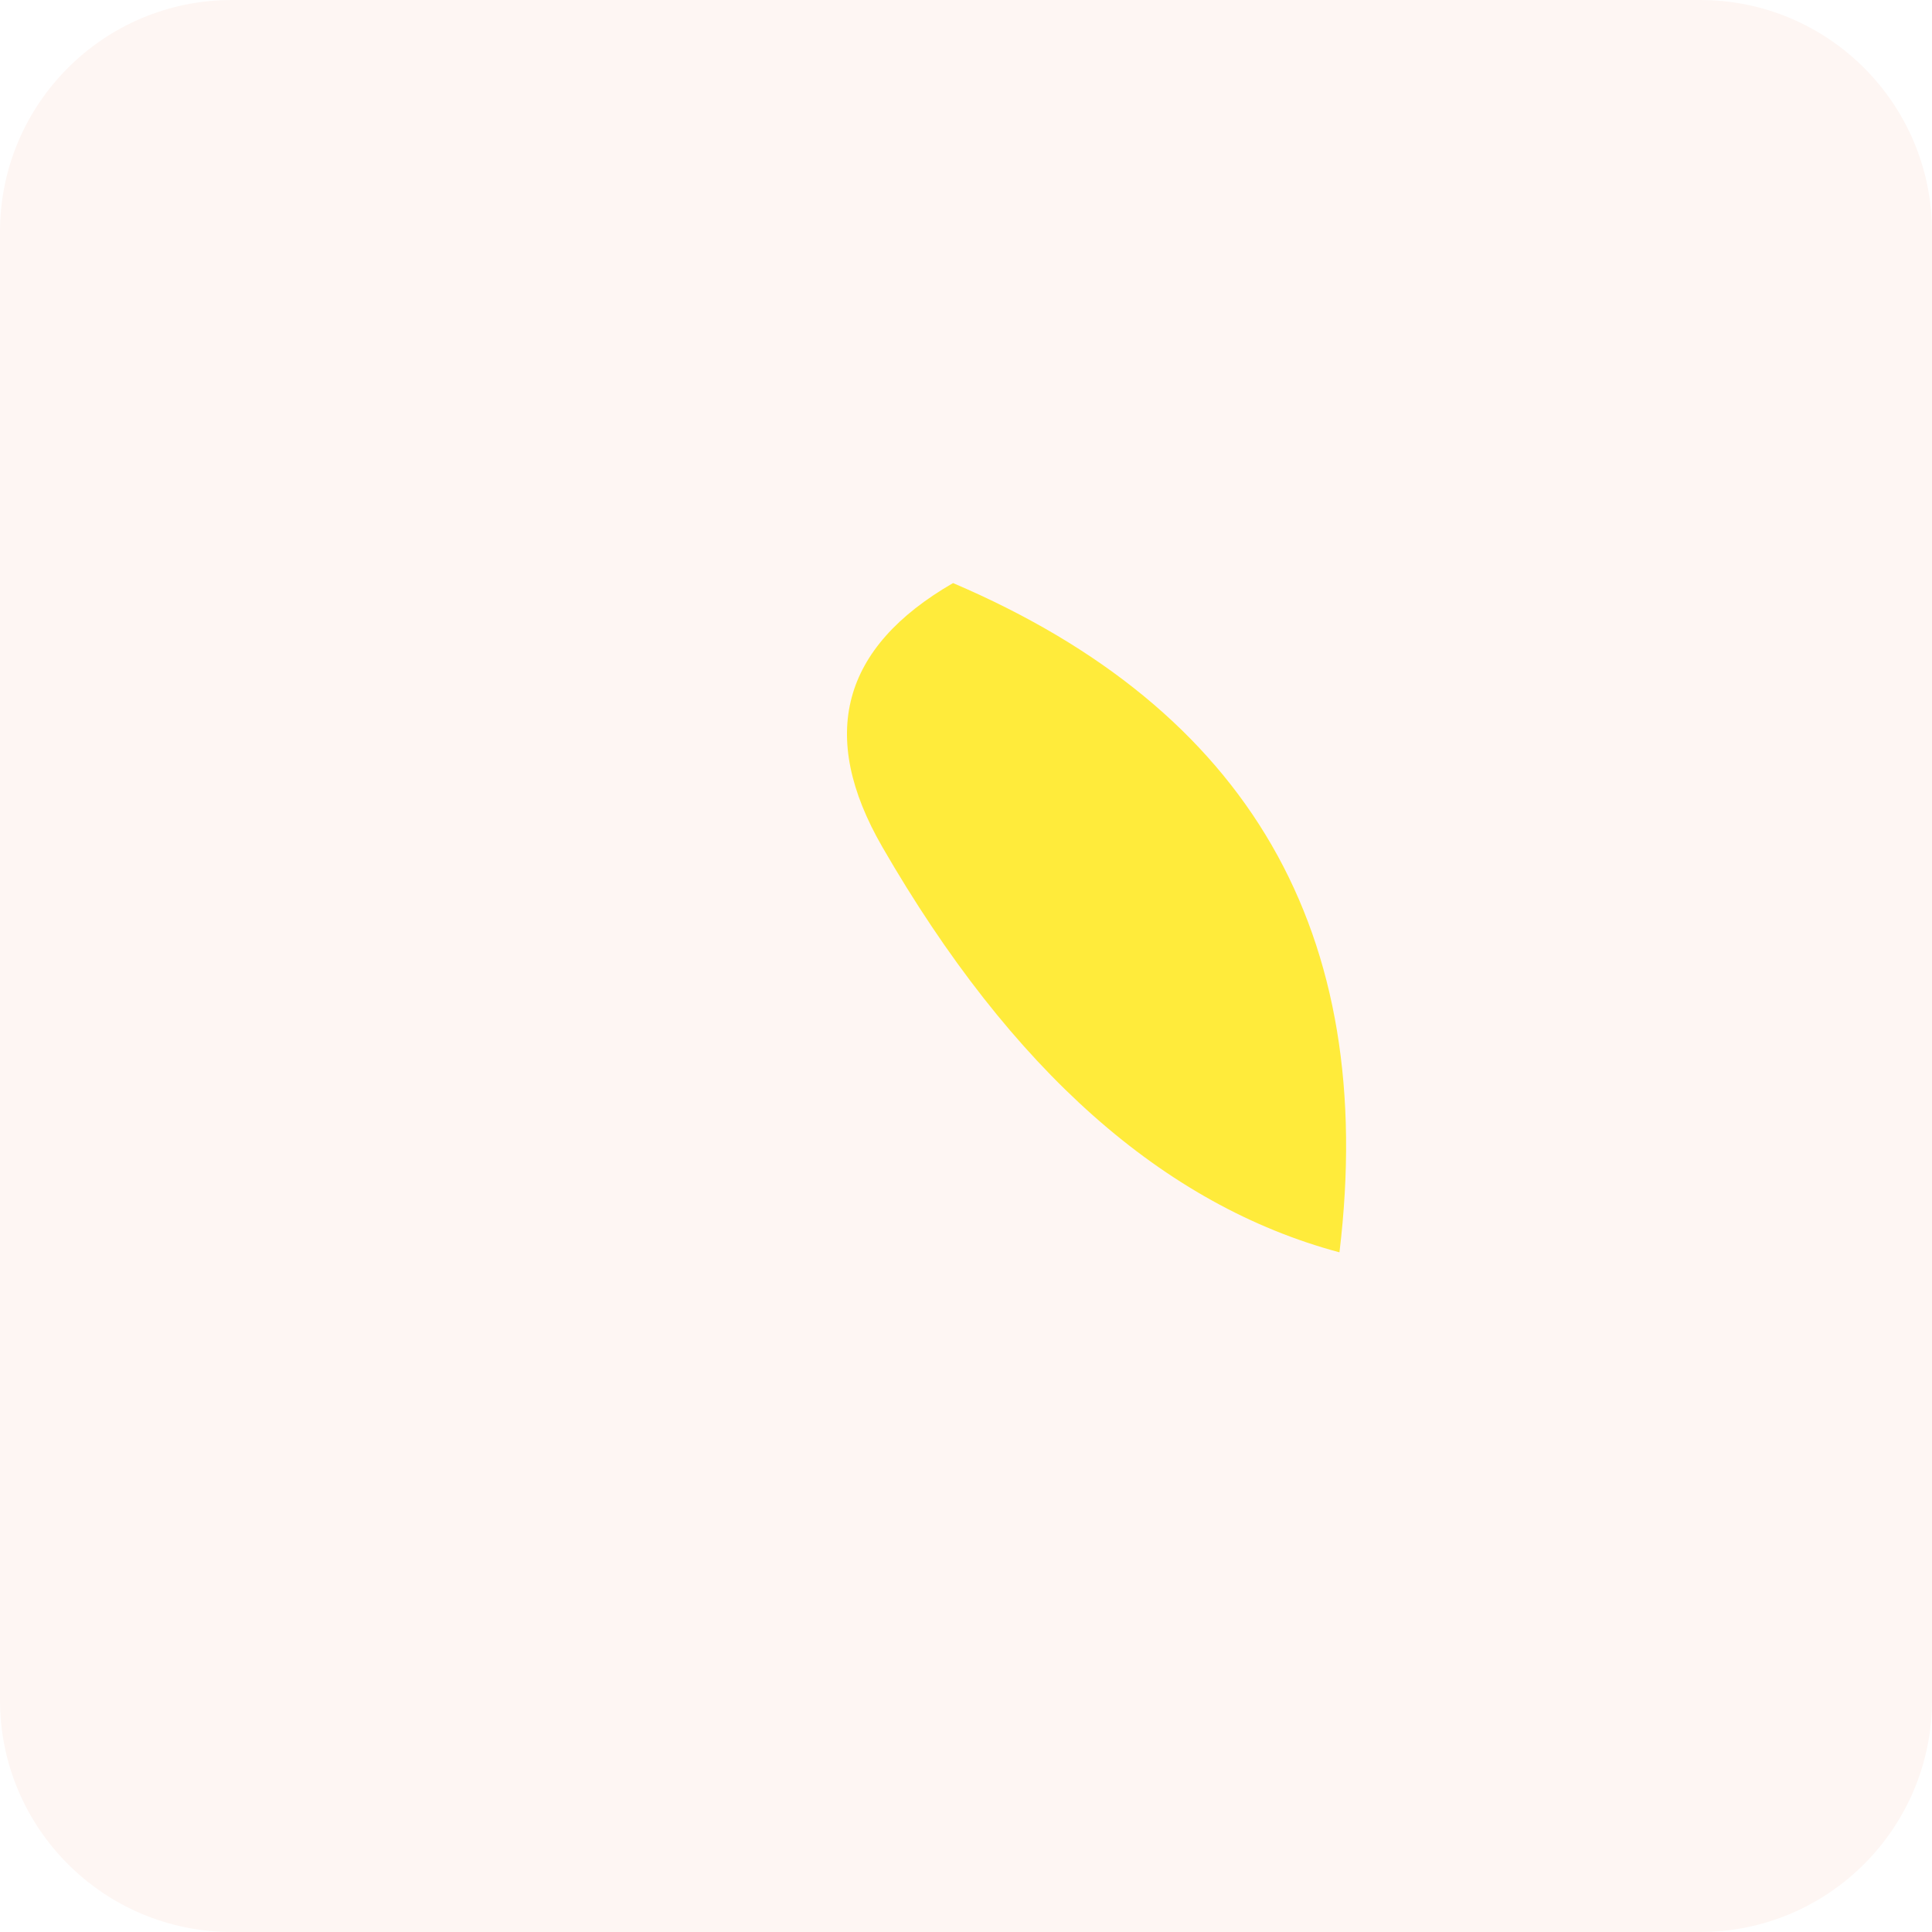
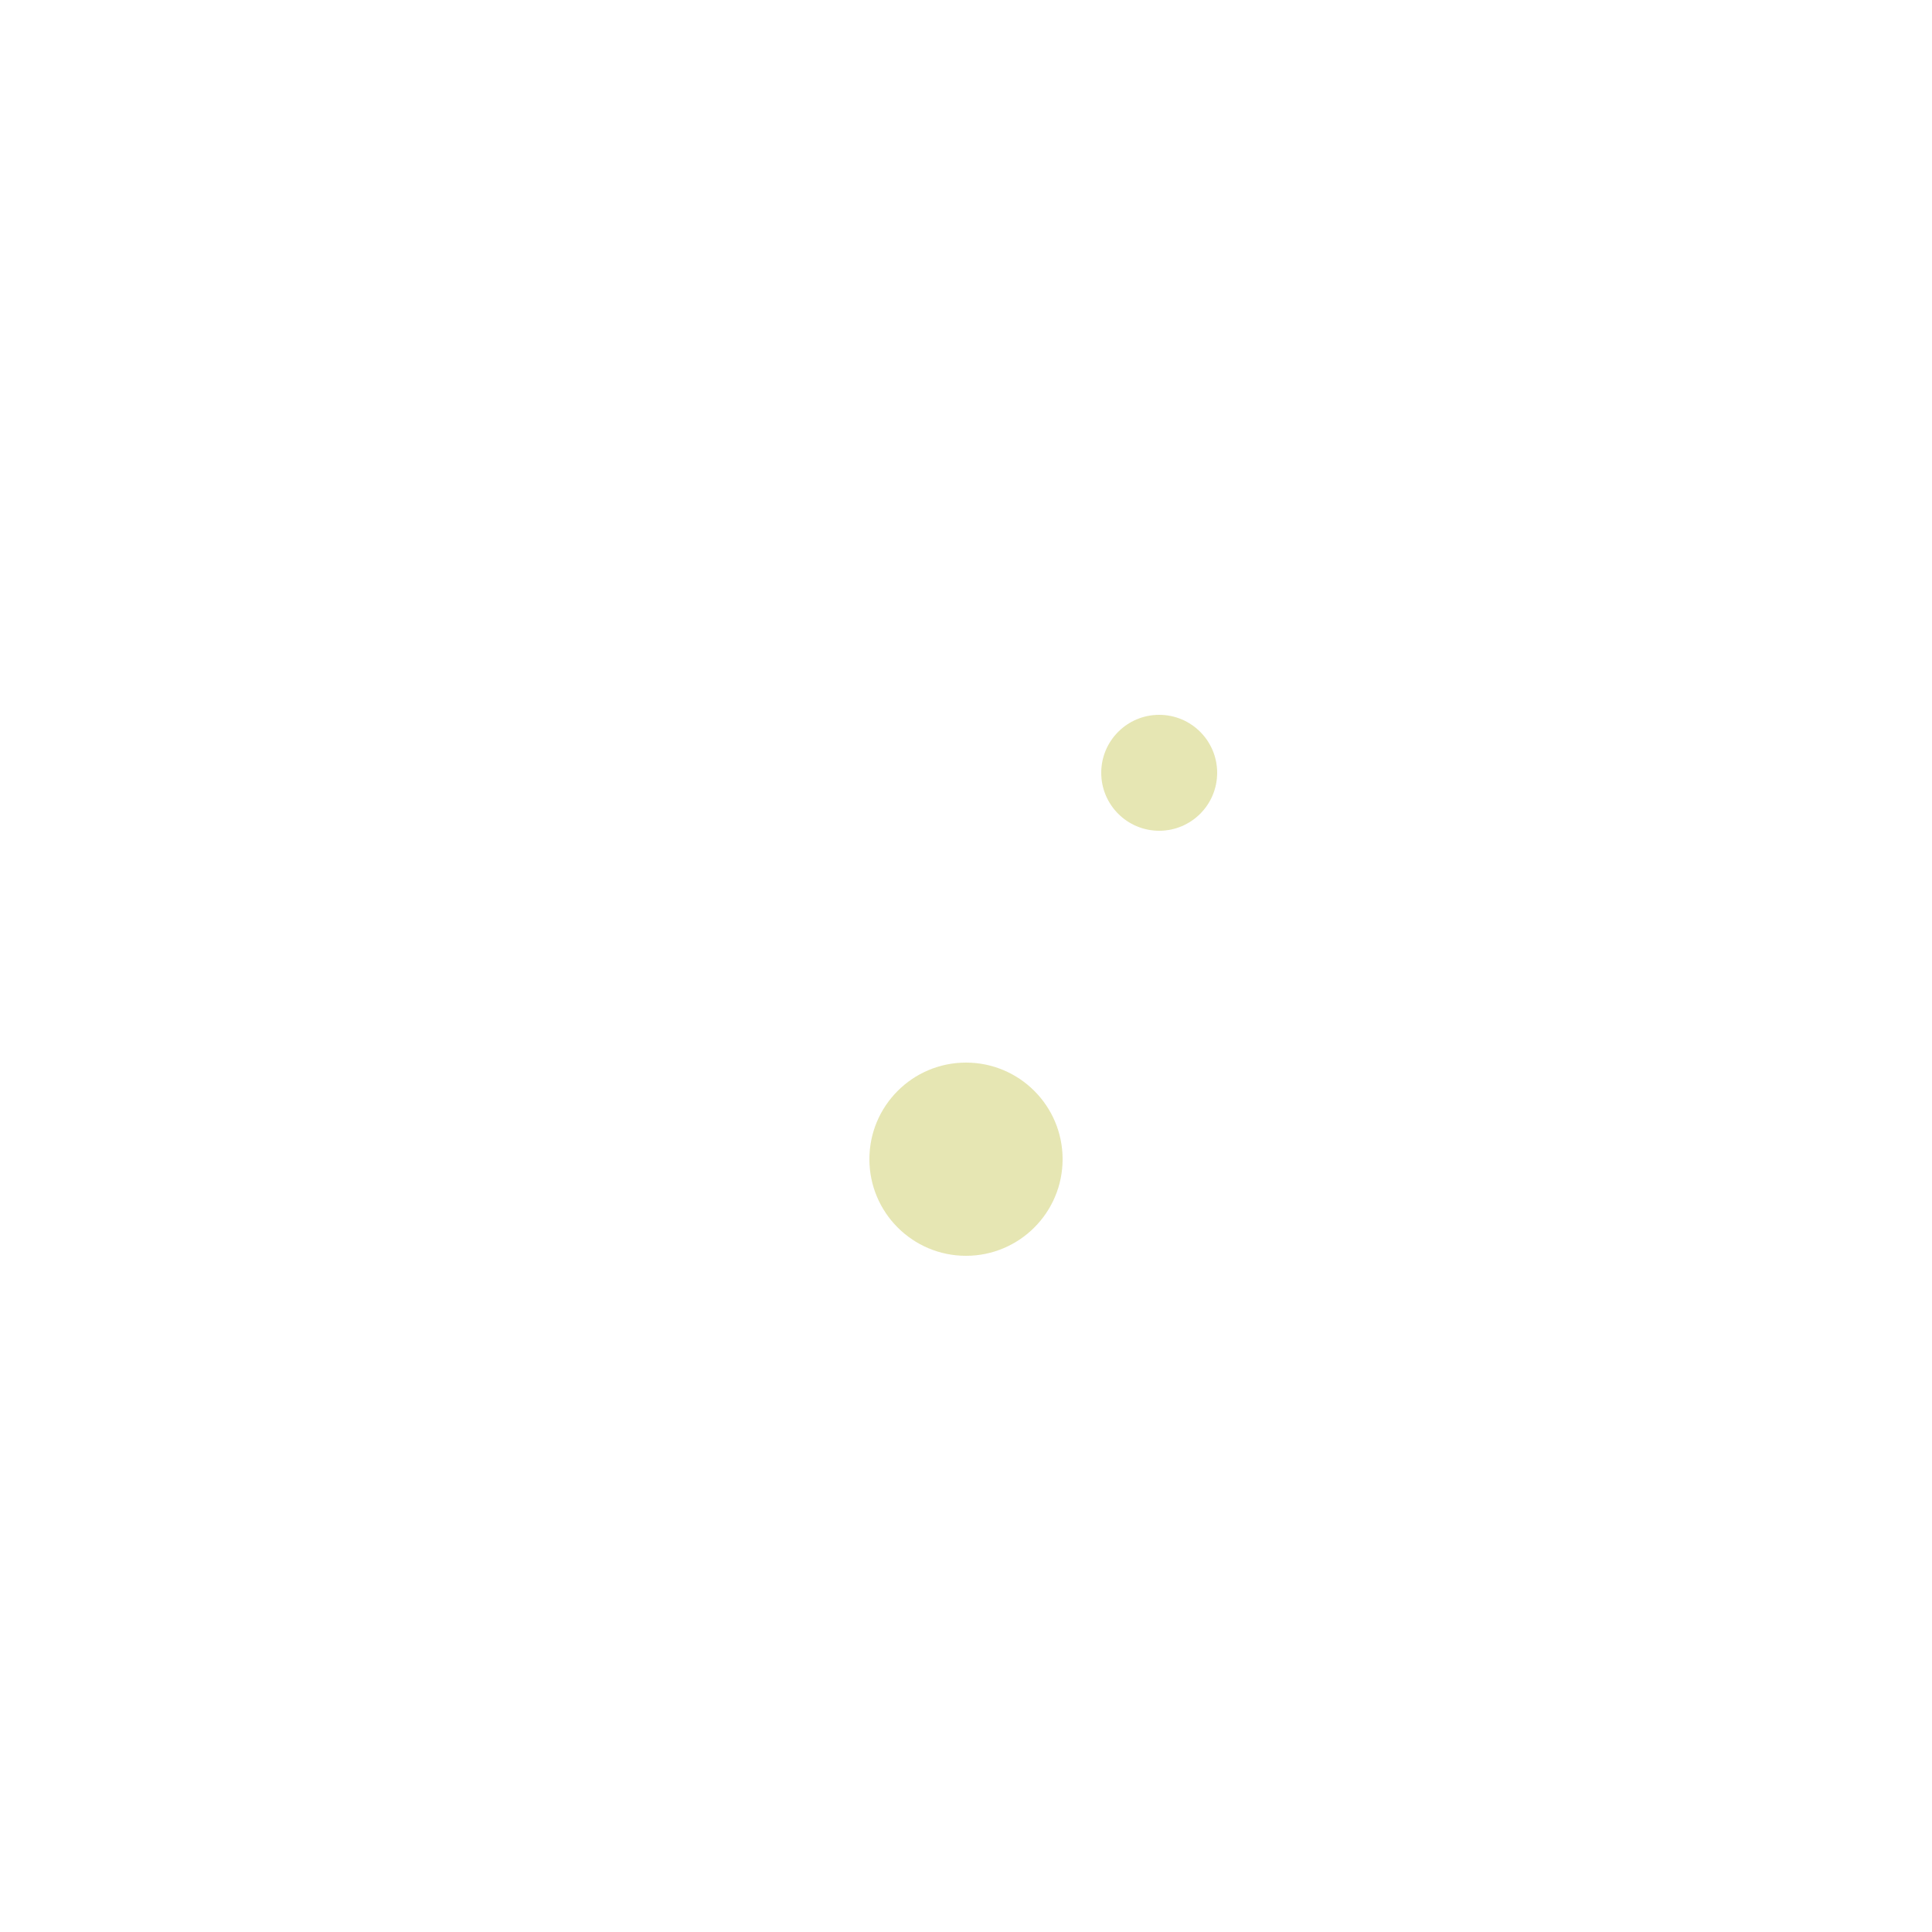
- <svg xmlns="http://www.w3.org/2000/svg" viewBox="0 0 200 200" role="img" aria-label="Moon 月亮">
-   <rect width="200" height="200" fill="#fef6f3" rx="24" />
-   <path d="M120 60 Q150 100 120 140 Q100 120 100 80 Q100 60 120 60" fill="#ffeb3b" transform="rotate(-30 110 100)" />
-   <path d="M130 50 A 50 50 0 0 0 130 150 A 40 40 0 0 1 130 50" fill="#fdd835" />
+ <svg xmlns="http://www.w3.org/2000/svg" viewBox="0 0 100 100">
+   <path d="M30,10 A40,40 0 1,0 30,90 A30,30 0 1,1 30,10 Z" fill="#ff0" />
+   <circle cx="60" cy="40" r="3" fill="#aa0" opacity="0.3" />
+   <circle cx="50" cy="60" r="5" fill="#aa0" opacity="0.3" />
</svg>
